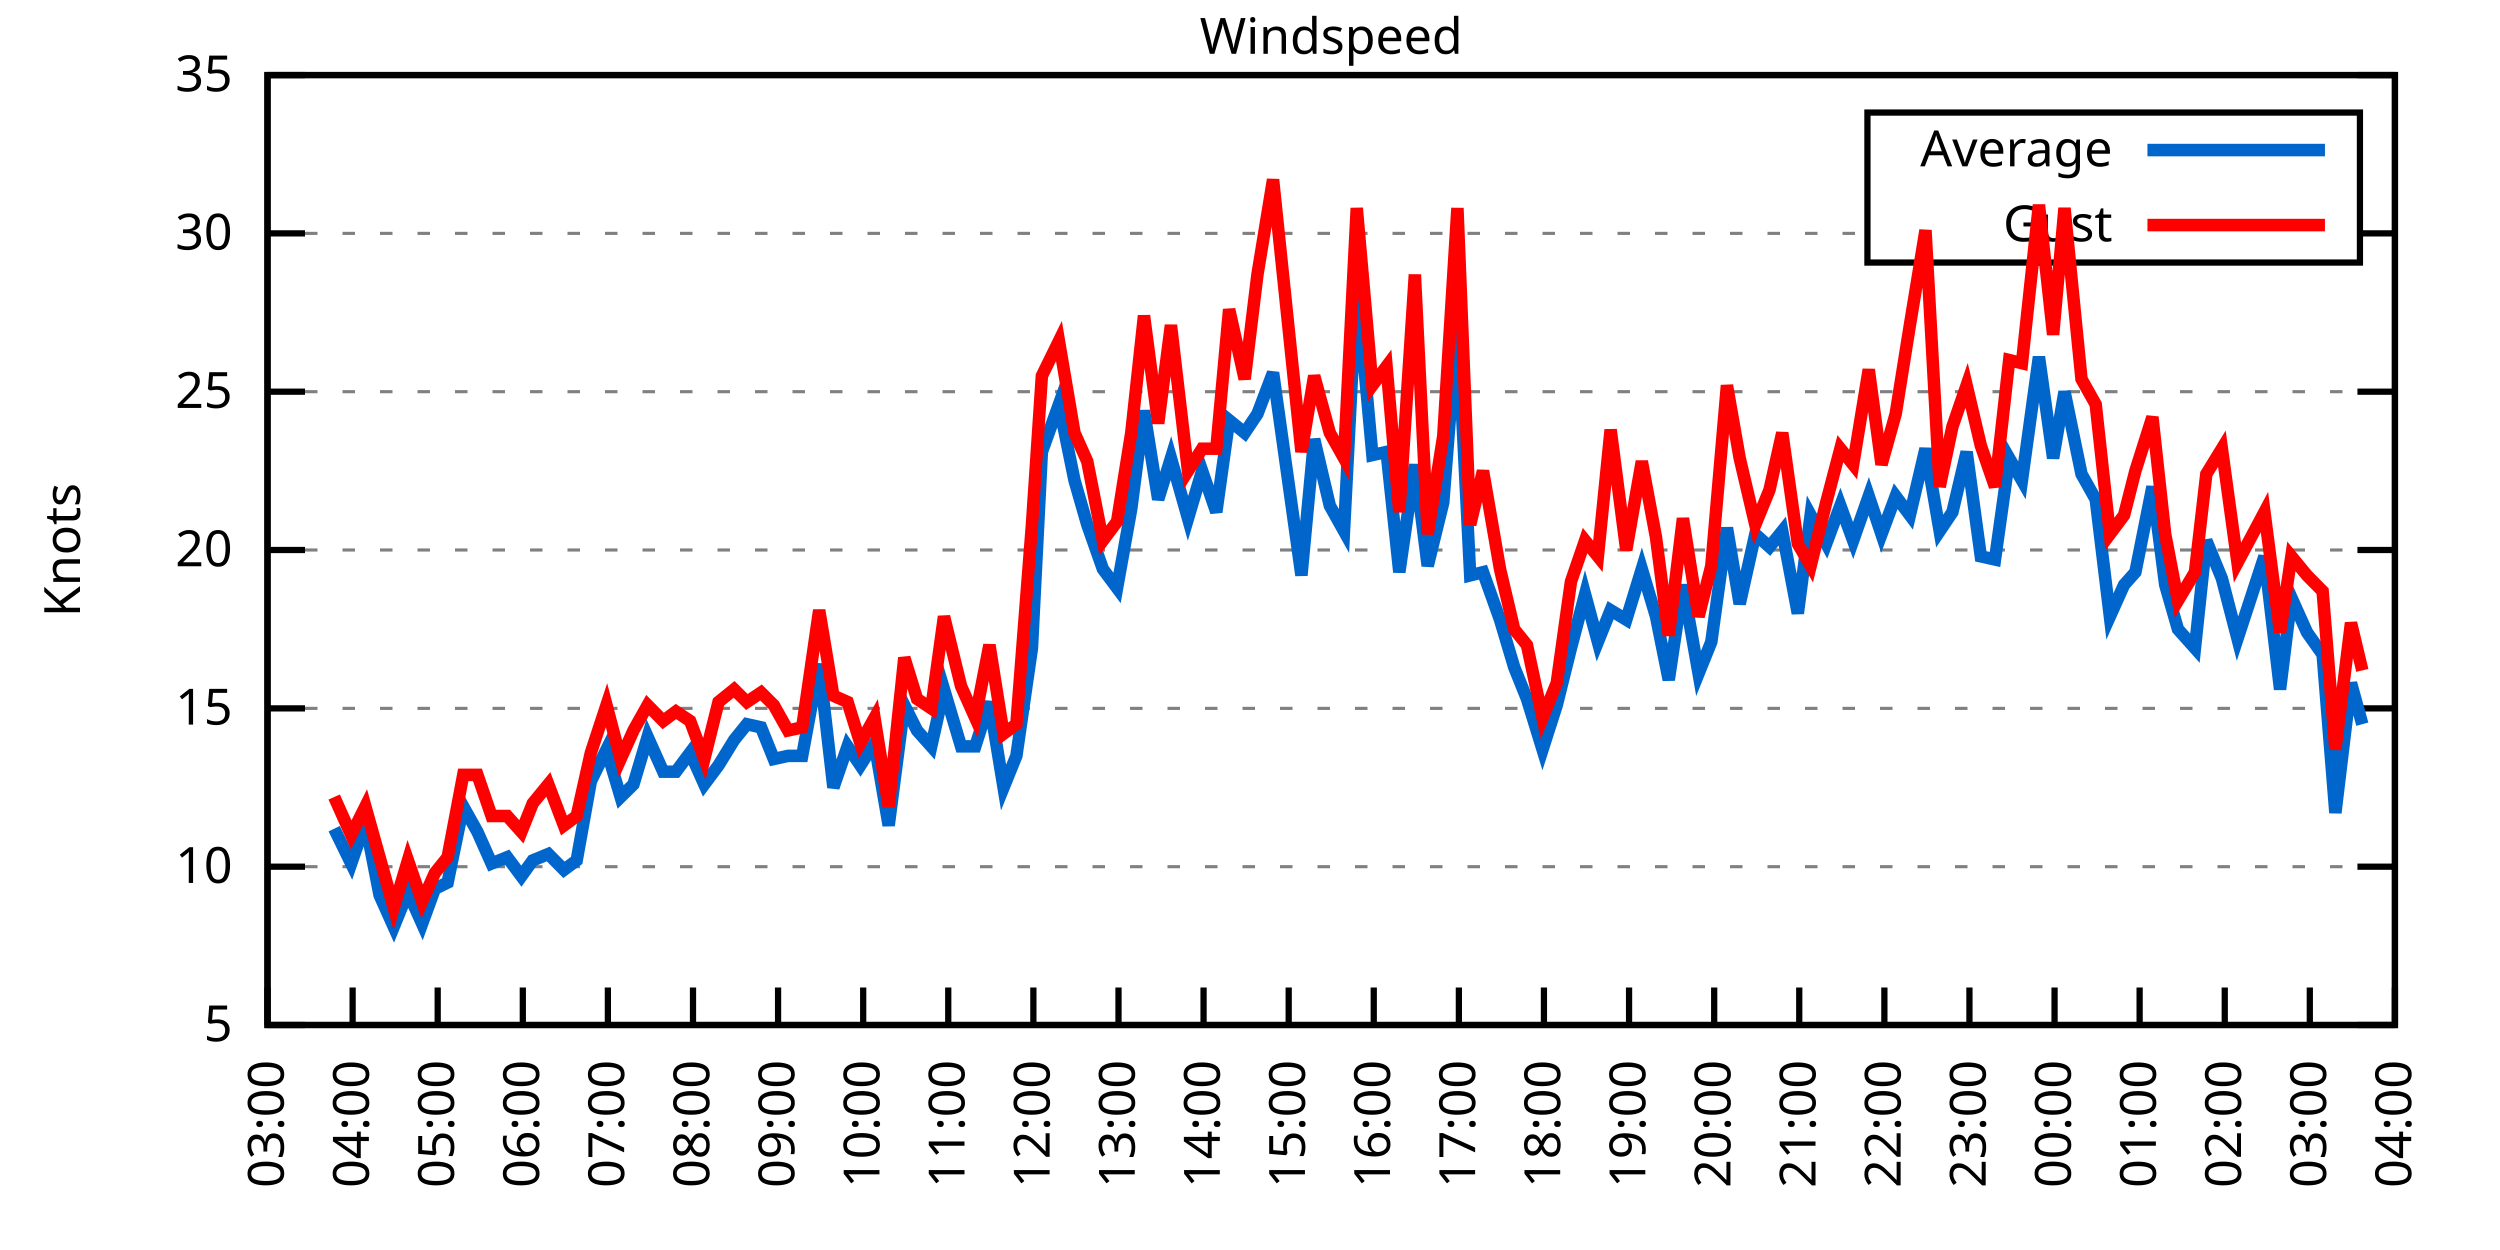
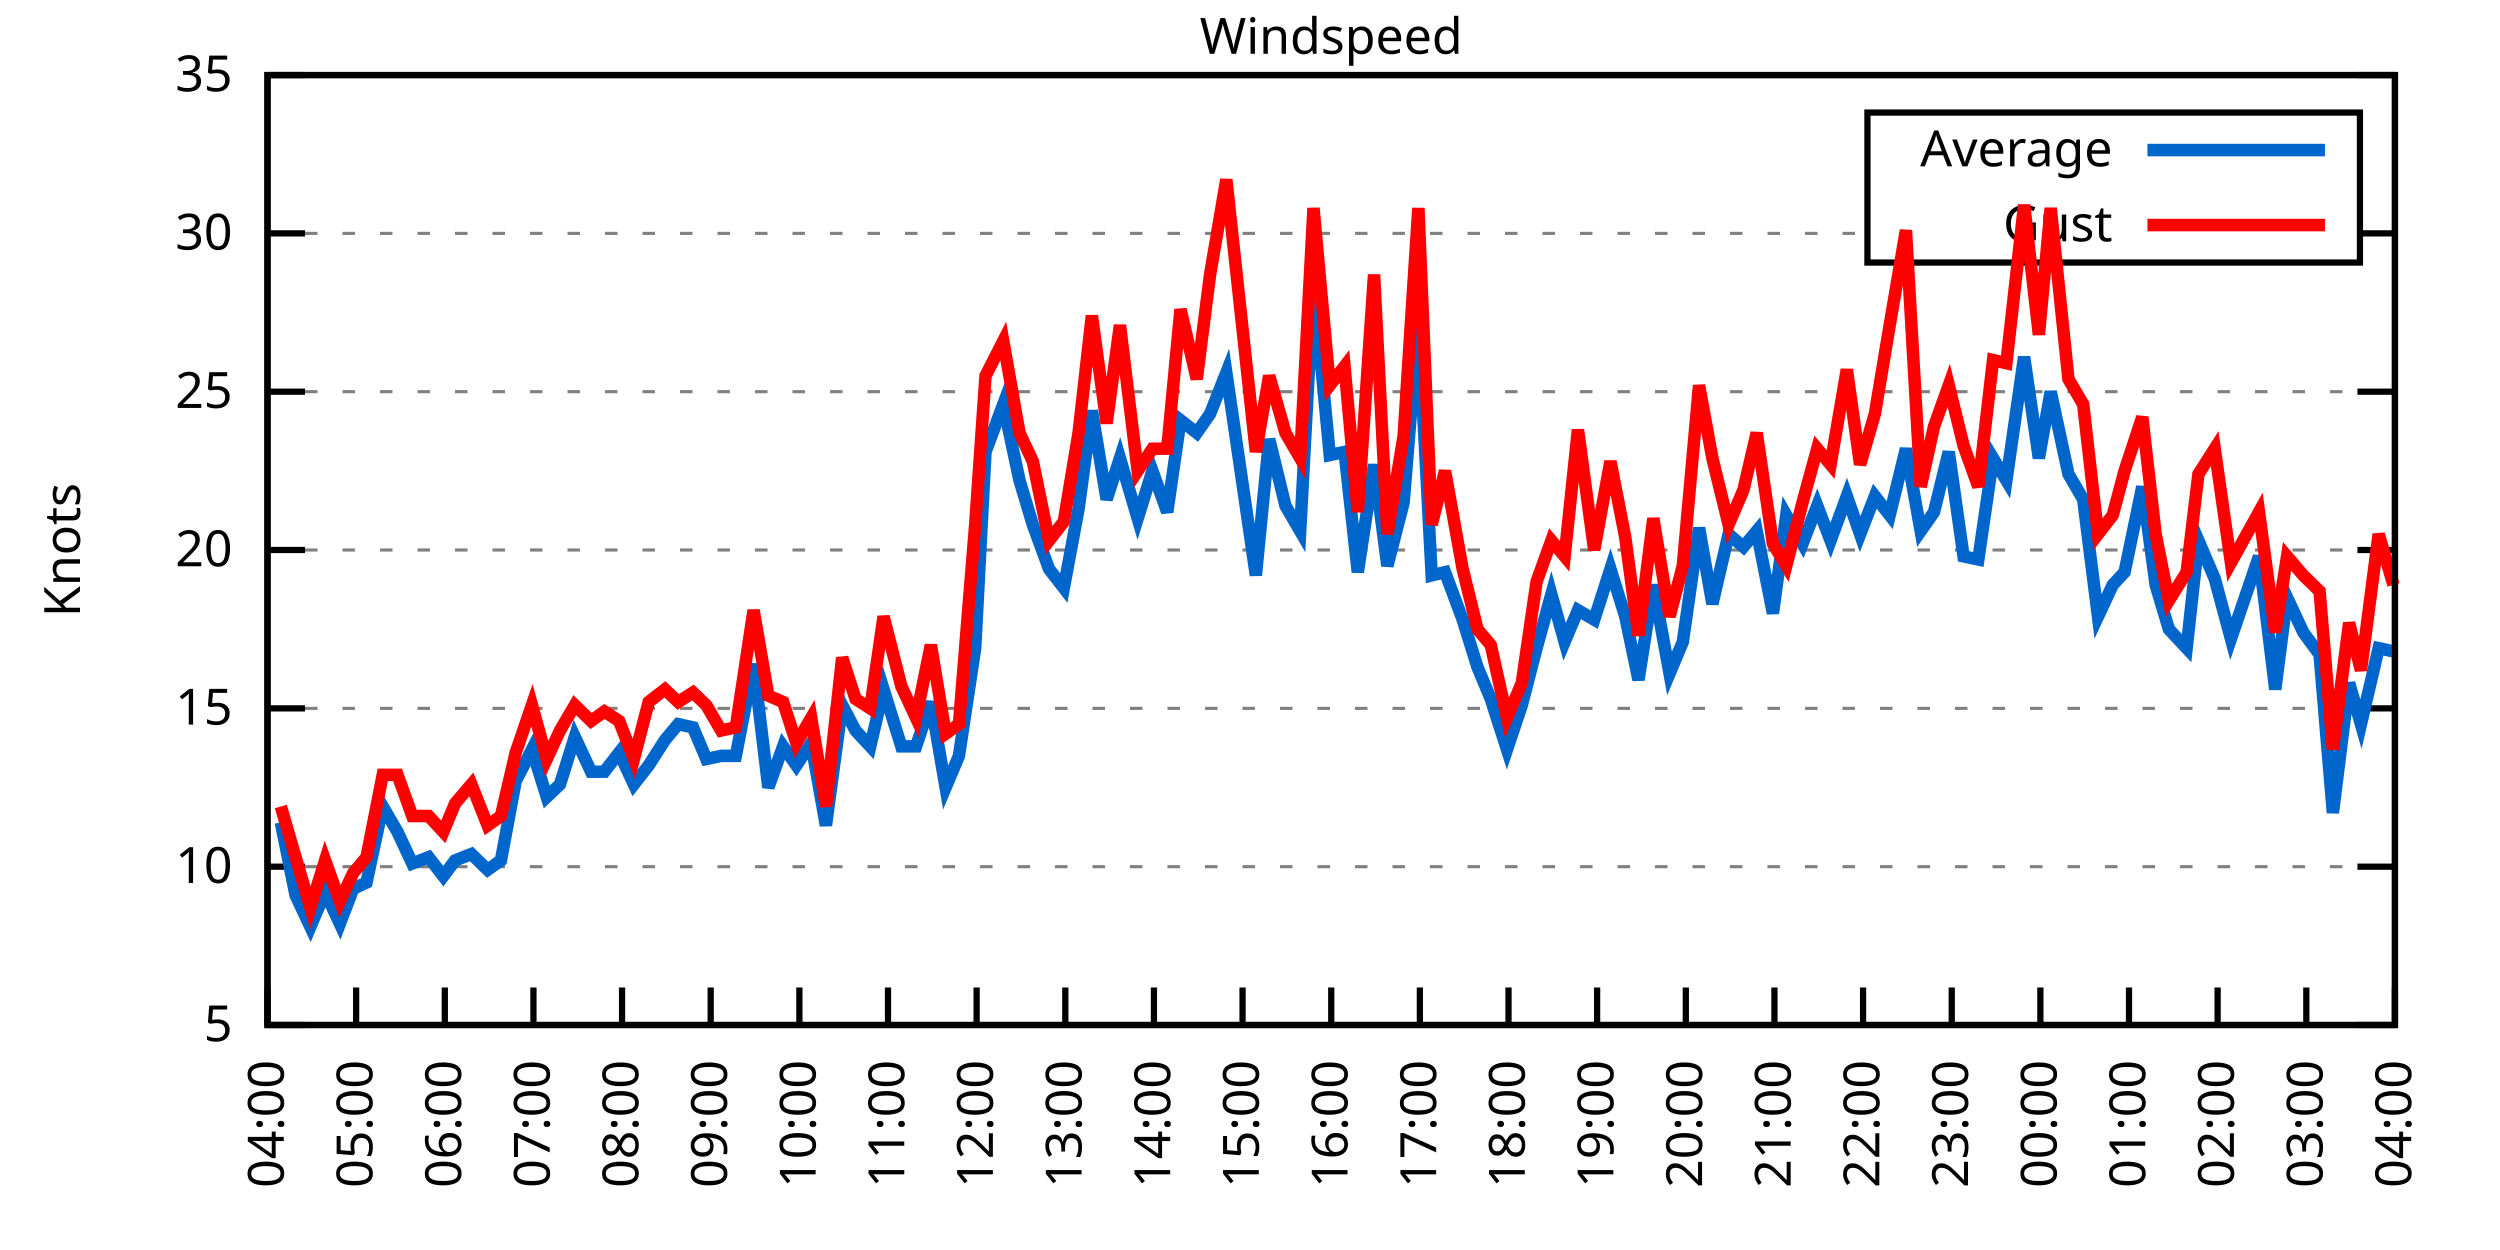
<svg xmlns="http://www.w3.org/2000/svg" xmlns:xlink="http://www.w3.org/1999/xlink" width="400" height="200" viewBox="0 0 400 200">
  <g id="gnuplot_canvas">
    <rect x="0" y="0" width="400" height="200" fill="none" />
    <defs>
      <circle id="gpDot" r="0.5" stroke-width="0.5" stroke="currentColor" />
      <path id="gpPt0" stroke-width="0.333" stroke="currentColor" d="M-1,0 h2 M0,-1 v2" />
      <path id="gpPt1" stroke-width="0.333" stroke="currentColor" d="M-1,-1 L1,1 M1,-1 L-1,1" />
      <path id="gpPt2" stroke-width="0.333" stroke="currentColor" d="M-1,0 L1,0 M0,-1 L0,1 M-1,-1 L1,1 M-1,1 L1,-1" />
      <rect id="gpPt3" stroke-width="0.333" stroke="currentColor" x="-1" y="-1" width="2" height="2" />
      <rect id="gpPt4" stroke-width="0.333" stroke="currentColor" fill="currentColor" x="-1" y="-1" width="2" height="2" />
      <circle id="gpPt5" stroke-width="0.333" stroke="currentColor" cx="0" cy="0" r="1" />
      <use xlink:href="#gpPt5" id="gpPt6" fill="currentColor" stroke="none" />
      <path id="gpPt7" stroke-width="0.333" stroke="currentColor" d="M0,-1.33 L-1.33,0.67 L1.33,0.67 z" />
      <use xlink:href="#gpPt7" id="gpPt8" fill="currentColor" stroke="none" />
      <use xlink:href="#gpPt7" id="gpPt9" stroke="currentColor" transform="rotate(180)" />
      <use xlink:href="#gpPt9" id="gpPt10" fill="currentColor" stroke="none" />
      <use xlink:href="#gpPt3" id="gpPt11" stroke="currentColor" transform="rotate(45)" />
      <use xlink:href="#gpPt11" id="gpPt12" fill="currentColor" stroke="none" />
      <path id="gpPt13" stroke-width="0.333" stroke="currentColor" d="M0,1.330 L1.265,0.411 L0.782,-1.067 L-0.782,-1.076 L-1.265,0.411 z" />
      <use xlink:href="#gpPt13" id="gpPt14" fill="currentColor" stroke="none" />
      <filter id="textbox" filterUnits="objectBoundingBox" x="0" y="0" height="1" width="1">
        <feFlood flood-color="white" flood-opacity="1" result="bgnd" />
        <feComposite in="SourceGraphic" in2="bgnd" operator="atop" />
      </filter>
      <filter id="greybox" filterUnits="objectBoundingBox" x="0" y="0" height="1" width="1">
        <feFlood flood-color="lightgrey" flood-opacity="1" result="grey" />
        <feComposite in="SourceGraphic" in2="grey" operator="atop" />
      </filter>
    </defs>
    <g fill="none" color="white" stroke="currentColor" stroke-width="1.00" stroke-linecap="butt" stroke-linejoin="miter">
</g>
    <g fill="none" color="black" stroke="currentColor" stroke-width="1.00" stroke-linecap="butt" stroke-linejoin="miter">
      <g stroke="none" shape-rendering="crispEdges">
        <polygon fill="rgb(255, 255, 255)" points="42.80,164.00 383.18,164.00 383.18,12.02 42.80,12.02 " />
      </g>
    </g>
    <g fill="none" color="black" stroke="currentColor" stroke-width="1.00" stroke-linecap="butt" stroke-linejoin="miter">
</g>
    <g fill="none" color="black" stroke="black" stroke-width="0.50" stroke-linecap="butt" stroke-linejoin="miter">
</g>
    <g fill="none" color="gray" stroke="currentColor" stroke-width="0.50" stroke-linecap="butt" stroke-linejoin="miter">
      <path stroke="gray" stroke-dasharray="2,4" class="gridline" d="M42.80,164.00 L383.19,164.00  " />
    </g>
    <g fill="none" color="gray" stroke="gray" stroke-width="1.00" stroke-linecap="butt" stroke-linejoin="miter">
</g>
    <g fill="none" color="black" stroke="currentColor" stroke-width="1.00" stroke-linecap="butt" stroke-linejoin="miter">
      <path stroke="black" d="M42.80,164.00 L48.80,164.00 M383.19,164.00 L377.19,164.00  " />
      <g transform="translate(37.20,166.60)" stroke="none" fill="black" font-family="Sans" font-size="8.00" text-anchor="end">
        <text>
          <tspan font-family="Sans"> 5</tspan>
        </text>
      </g>
    </g>
    <g fill="none" color="black" stroke="currentColor" stroke-width="1.00" stroke-linecap="butt" stroke-linejoin="miter">
</g>
    <g fill="none" color="black" stroke="black" stroke-width="0.50" stroke-linecap="butt" stroke-linejoin="miter">
</g>
    <g fill="none" color="gray" stroke="currentColor" stroke-width="0.50" stroke-linecap="butt" stroke-linejoin="miter">
      <path stroke="gray" stroke-dasharray="2,4" class="gridline" d="M42.80,138.67 L383.19,138.67  " />
    </g>
    <g fill="none" color="gray" stroke="gray" stroke-width="1.00" stroke-linecap="butt" stroke-linejoin="miter">
</g>
    <g fill="none" color="black" stroke="currentColor" stroke-width="1.00" stroke-linecap="butt" stroke-linejoin="miter">
      <path stroke="black" d="M42.80,138.67 L48.80,138.67 M383.19,138.67 L377.19,138.67  " />
      <g transform="translate(37.20,141.27)" stroke="none" fill="black" font-family="Sans" font-size="8.00" text-anchor="end">
        <text>
          <tspan font-family="Sans"> 10</tspan>
        </text>
      </g>
    </g>
    <g fill="none" color="black" stroke="currentColor" stroke-width="1.00" stroke-linecap="butt" stroke-linejoin="miter">
</g>
    <g fill="none" color="black" stroke="black" stroke-width="0.50" stroke-linecap="butt" stroke-linejoin="miter">
</g>
    <g fill="none" color="gray" stroke="currentColor" stroke-width="0.50" stroke-linecap="butt" stroke-linejoin="miter">
      <path stroke="gray" stroke-dasharray="2,4" class="gridline" d="M42.80,113.34 L383.19,113.34  " />
    </g>
    <g fill="none" color="gray" stroke="gray" stroke-width="1.00" stroke-linecap="butt" stroke-linejoin="miter">
</g>
    <g fill="none" color="black" stroke="currentColor" stroke-width="1.00" stroke-linecap="butt" stroke-linejoin="miter">
      <path stroke="black" d="M42.80,113.34 L48.80,113.34 M383.19,113.34 L377.19,113.34  " />
      <g transform="translate(37.20,115.94)" stroke="none" fill="black" font-family="Sans" font-size="8.00" text-anchor="end">
        <text>
          <tspan font-family="Sans"> 15</tspan>
        </text>
      </g>
    </g>
    <g fill="none" color="black" stroke="currentColor" stroke-width="1.00" stroke-linecap="butt" stroke-linejoin="miter">
</g>
    <g fill="none" color="black" stroke="black" stroke-width="0.50" stroke-linecap="butt" stroke-linejoin="miter">
</g>
    <g fill="none" color="gray" stroke="currentColor" stroke-width="0.50" stroke-linecap="butt" stroke-linejoin="miter">
      <path stroke="gray" stroke-dasharray="2,4" class="gridline" d="M42.80,88.00 L383.19,88.00  " />
    </g>
    <g fill="none" color="gray" stroke="gray" stroke-width="1.00" stroke-linecap="butt" stroke-linejoin="miter">
</g>
    <g fill="none" color="black" stroke="currentColor" stroke-width="1.00" stroke-linecap="butt" stroke-linejoin="miter">
      <path stroke="black" d="M42.80,88.00 L48.80,88.00 M383.19,88.00 L377.19,88.00  " />
      <g transform="translate(37.20,90.60)" stroke="none" fill="black" font-family="Sans" font-size="8.00" text-anchor="end">
        <text>
          <tspan font-family="Sans"> 20</tspan>
        </text>
      </g>
    </g>
    <g fill="none" color="black" stroke="currentColor" stroke-width="1.00" stroke-linecap="butt" stroke-linejoin="miter">
</g>
    <g fill="none" color="black" stroke="black" stroke-width="0.50" stroke-linecap="butt" stroke-linejoin="miter">
</g>
    <g fill="none" color="gray" stroke="currentColor" stroke-width="0.50" stroke-linecap="butt" stroke-linejoin="miter">
      <path stroke="gray" stroke-dasharray="2,4" class="gridline" d="M42.80,62.67 L383.19,62.67  " />
    </g>
    <g fill="none" color="gray" stroke="gray" stroke-width="1.00" stroke-linecap="butt" stroke-linejoin="miter">
</g>
    <g fill="none" color="black" stroke="currentColor" stroke-width="1.00" stroke-linecap="butt" stroke-linejoin="miter">
      <path stroke="black" d="M42.80,62.67 L48.80,62.67 M383.19,62.67 L377.19,62.67  " />
      <g transform="translate(37.20,65.27)" stroke="none" fill="black" font-family="Sans" font-size="8.00" text-anchor="end">
        <text>
          <tspan font-family="Sans"> 25</tspan>
        </text>
      </g>
    </g>
    <g fill="none" color="black" stroke="currentColor" stroke-width="1.00" stroke-linecap="butt" stroke-linejoin="miter">
</g>
    <g fill="none" color="black" stroke="black" stroke-width="0.50" stroke-linecap="butt" stroke-linejoin="miter">
</g>
    <g fill="none" color="gray" stroke="currentColor" stroke-width="0.50" stroke-linecap="butt" stroke-linejoin="miter">
      <path stroke="gray" stroke-dasharray="2,4" class="gridline" d="M42.80,37.34 L298.79,37.34 M377.59,37.34 L383.19,37.34  " />
    </g>
    <g fill="none" color="gray" stroke="gray" stroke-width="1.00" stroke-linecap="butt" stroke-linejoin="miter">
</g>
    <g fill="none" color="black" stroke="currentColor" stroke-width="1.00" stroke-linecap="butt" stroke-linejoin="miter">
      <path stroke="black" d="M42.80,37.34 L48.80,37.34 M383.19,37.34 L377.19,37.34  " />
      <g transform="translate(37.20,39.94)" stroke="none" fill="black" font-family="Sans" font-size="8.00" text-anchor="end">
        <text>
          <tspan font-family="Sans"> 30</tspan>
        </text>
      </g>
    </g>
    <g fill="none" color="black" stroke="currentColor" stroke-width="1.00" stroke-linecap="butt" stroke-linejoin="miter">
</g>
    <g fill="none" color="black" stroke="black" stroke-width="0.50" stroke-linecap="butt" stroke-linejoin="miter">
</g>
    <g fill="none" color="gray" stroke="currentColor" stroke-width="0.50" stroke-linecap="butt" stroke-linejoin="miter">
      <path stroke="gray" stroke-dasharray="2,4" class="gridline" d="M42.80,12.01 L383.19,12.01  " />
    </g>
    <g fill="none" color="gray" stroke="gray" stroke-width="1.00" stroke-linecap="butt" stroke-linejoin="miter">
</g>
    <g fill="none" color="black" stroke="currentColor" stroke-width="1.00" stroke-linecap="butt" stroke-linejoin="miter">
      <path stroke="black" d="M42.80,12.01 L48.80,12.01 M383.19,12.01 L377.19,12.01  " />
      <g transform="translate(37.20,14.61)" stroke="none" fill="black" font-family="Sans" font-size="8.00" text-anchor="end">
        <text>
          <tspan font-family="Sans"> 35</tspan>
        </text>
      </g>
    </g>
    <g fill="none" color="black" stroke="currentColor" stroke-width="1.00" stroke-linecap="butt" stroke-linejoin="miter">
      <path stroke="black" d="M42.80,164.00 L42.80,158.00  " />
      <g transform="translate(45.40,169.60) rotate(270.00)" stroke="none" fill="black" font-family="Sans" font-size="8.00" text-anchor="end">
        <text>
-           <tspan font-family="Sans">03:00</tspan>
-         </text>
-       </g>
-     </g>
-     <g fill="none" color="black" stroke="currentColor" stroke-width="1.00" stroke-linecap="butt" stroke-linejoin="miter">
-       <path stroke="black" d="M56.42,164.00 L56.42,158.00  " />
-       <g transform="translate(59.02,169.60) rotate(270.00)" stroke="none" fill="black" font-family="Sans" font-size="8.00" text-anchor="end">
-         <text>
          <tspan font-family="Sans">04:00</tspan>
        </text>
      </g>
    </g>
    <g fill="none" color="black" stroke="currentColor" stroke-width="1.00" stroke-linecap="butt" stroke-linejoin="miter">
-       <path stroke="black" d="M70.03,164.00 L70.03,158.00  " />
-       <g transform="translate(72.63,169.60) rotate(270.00)" stroke="none" fill="black" font-family="Sans" font-size="8.00" text-anchor="end">
+       <path stroke="black" d="M56.98,164.00 L56.98,158.00  " />
+       <g transform="translate(59.58,169.60) rotate(270.00)" stroke="none" fill="black" font-family="Sans" font-size="8.00" text-anchor="end">
        <text>
          <tspan font-family="Sans">05:00</tspan>
        </text>
      </g>
    </g>
    <g fill="none" color="black" stroke="currentColor" stroke-width="1.00" stroke-linecap="butt" stroke-linejoin="miter">
-       <path stroke="black" d="M83.65,164.00 L83.65,158.00  " />
-       <g transform="translate(86.25,169.60) rotate(270.00)" stroke="none" fill="black" font-family="Sans" font-size="8.00" text-anchor="end">
+       <path stroke="black" d="M71.17,164.00 L71.17,158.00  " />
+       <g transform="translate(73.77,169.60) rotate(270.00)" stroke="none" fill="black" font-family="Sans" font-size="8.00" text-anchor="end">
        <text>
          <tspan font-family="Sans">06:00</tspan>
        </text>
      </g>
    </g>
    <g fill="none" color="black" stroke="currentColor" stroke-width="1.00" stroke-linecap="butt" stroke-linejoin="miter">
-       <path stroke="black" d="M97.26,164.00 L97.26,158.00  " />
-       <g transform="translate(99.86,169.60) rotate(270.00)" stroke="none" fill="black" font-family="Sans" font-size="8.00" text-anchor="end">
+       <path stroke="black" d="M85.35,164.00 L85.35,158.00  " />
+       <g transform="translate(87.95,169.60) rotate(270.00)" stroke="none" fill="black" font-family="Sans" font-size="8.00" text-anchor="end">
        <text>
          <tspan font-family="Sans">07:00</tspan>
        </text>
      </g>
    </g>
    <g fill="none" color="black" stroke="currentColor" stroke-width="1.00" stroke-linecap="butt" stroke-linejoin="miter">
-       <path stroke="black" d="M110.88,164.00 L110.88,158.00  " />
-       <g transform="translate(113.48,169.60) rotate(270.00)" stroke="none" fill="black" font-family="Sans" font-size="8.00" text-anchor="end">
+       <path stroke="black" d="M99.53,164.00 L99.53,158.00  " />
+       <g transform="translate(102.13,169.60) rotate(270.00)" stroke="none" fill="black" font-family="Sans" font-size="8.00" text-anchor="end">
        <text>
          <tspan font-family="Sans">08:00</tspan>
        </text>
      </g>
    </g>
    <g fill="none" color="black" stroke="currentColor" stroke-width="1.00" stroke-linecap="butt" stroke-linejoin="miter">
-       <path stroke="black" d="M124.49,164.00 L124.49,158.00  " />
-       <g transform="translate(127.09,169.60) rotate(270.00)" stroke="none" fill="black" font-family="Sans" font-size="8.00" text-anchor="end">
+       <path stroke="black" d="M113.71,164.00 L113.71,158.00  " />
+       <g transform="translate(116.31,169.60) rotate(270.00)" stroke="none" fill="black" font-family="Sans" font-size="8.00" text-anchor="end">
        <text>
          <tspan font-family="Sans">09:00</tspan>
        </text>
      </g>
    </g>
    <g fill="none" color="black" stroke="currentColor" stroke-width="1.00" stroke-linecap="butt" stroke-linejoin="miter">
-       <path stroke="black" d="M138.11,164.00 L138.11,158.00  " />
-       <g transform="translate(140.71,169.60) rotate(270.00)" stroke="none" fill="black" font-family="Sans" font-size="8.00" text-anchor="end">
+       <path stroke="black" d="M127.90,164.00 L127.90,158.00  " />
+       <g transform="translate(130.50,169.60) rotate(270.00)" stroke="none" fill="black" font-family="Sans" font-size="8.00" text-anchor="end">
        <text>
          <tspan font-family="Sans">10:00</tspan>
        </text>
      </g>
    </g>
    <g fill="none" color="black" stroke="currentColor" stroke-width="1.00" stroke-linecap="butt" stroke-linejoin="miter">
-       <path stroke="black" d="M151.72,164.00 L151.72,158.00  " />
-       <g transform="translate(154.32,169.60) rotate(270.00)" stroke="none" fill="black" font-family="Sans" font-size="8.00" text-anchor="end">
+       <path stroke="black" d="M142.08,164.00 L142.08,158.00  " />
+       <g transform="translate(144.68,169.60) rotate(270.00)" stroke="none" fill="black" font-family="Sans" font-size="8.00" text-anchor="end">
        <text>
          <tspan font-family="Sans">11:00</tspan>
        </text>
      </g>
    </g>
    <g fill="none" color="black" stroke="currentColor" stroke-width="1.00" stroke-linecap="butt" stroke-linejoin="miter">
-       <path stroke="black" d="M165.34,164.00 L165.34,158.00  " />
-       <g transform="translate(167.94,169.60) rotate(270.00)" stroke="none" fill="black" font-family="Sans" font-size="8.00" text-anchor="end">
+       <path stroke="black" d="M156.26,164.00 L156.26,158.00  " />
+       <g transform="translate(158.86,169.60) rotate(270.00)" stroke="none" fill="black" font-family="Sans" font-size="8.00" text-anchor="end">
        <text>
          <tspan font-family="Sans">12:00</tspan>
        </text>
      </g>
    </g>
    <g fill="none" color="black" stroke="currentColor" stroke-width="1.00" stroke-linecap="butt" stroke-linejoin="miter">
-       <path stroke="black" d="M178.96,164.00 L178.96,158.00  " />
-       <g transform="translate(181.56,169.60) rotate(270.00)" stroke="none" fill="black" font-family="Sans" font-size="8.00" text-anchor="end">
+       <path stroke="black" d="M170.45,164.00 L170.45,158.00  " />
+       <g transform="translate(173.05,169.60) rotate(270.00)" stroke="none" fill="black" font-family="Sans" font-size="8.00" text-anchor="end">
        <text>
          <tspan font-family="Sans">13:00</tspan>
        </text>
      </g>
    </g>
    <g fill="none" color="black" stroke="currentColor" stroke-width="1.00" stroke-linecap="butt" stroke-linejoin="miter">
-       <path stroke="black" d="M192.57,164.00 L192.57,158.00  " />
-       <g transform="translate(195.17,169.60) rotate(270.00)" stroke="none" fill="black" font-family="Sans" font-size="8.00" text-anchor="end">
+       <path stroke="black" d="M184.63,164.00 L184.63,158.00  " />
+       <g transform="translate(187.23,169.60) rotate(270.00)" stroke="none" fill="black" font-family="Sans" font-size="8.00" text-anchor="end">
        <text>
          <tspan font-family="Sans">14:00</tspan>
        </text>
      </g>
    </g>
    <g fill="none" color="black" stroke="currentColor" stroke-width="1.00" stroke-linecap="butt" stroke-linejoin="miter">
-       <path stroke="black" d="M206.19,164.00 L206.19,158.00  " />
-       <g transform="translate(208.79,169.60) rotate(270.00)" stroke="none" fill="black" font-family="Sans" font-size="8.00" text-anchor="end">
+       <path stroke="black" d="M198.81,164.00 L198.81,158.00  " />
+       <g transform="translate(201.41,169.60) rotate(270.00)" stroke="none" fill="black" font-family="Sans" font-size="8.00" text-anchor="end">
        <text>
          <tspan font-family="Sans">15:00</tspan>
        </text>
      </g>
    </g>
    <g fill="none" color="black" stroke="currentColor" stroke-width="1.00" stroke-linecap="butt" stroke-linejoin="miter">
-       <path stroke="black" d="M219.80,164.00 L219.80,158.00  " />
-       <g transform="translate(222.40,169.60) rotate(270.00)" stroke="none" fill="black" font-family="Sans" font-size="8.00" text-anchor="end">
+       <path stroke="black" d="M213.00,164.00 L213.00,158.00  " />
+       <g transform="translate(215.60,169.60) rotate(270.00)" stroke="none" fill="black" font-family="Sans" font-size="8.00" text-anchor="end">
        <text>
          <tspan font-family="Sans">16:00</tspan>
        </text>
      </g>
    </g>
    <g fill="none" color="black" stroke="currentColor" stroke-width="1.00" stroke-linecap="butt" stroke-linejoin="miter">
-       <path stroke="black" d="M233.42,164.00 L233.42,158.00  " />
-       <g transform="translate(236.02,169.60) rotate(270.00)" stroke="none" fill="black" font-family="Sans" font-size="8.00" text-anchor="end">
+       <path stroke="black" d="M227.18,164.00 L227.18,158.00  " />
+       <g transform="translate(229.78,169.60) rotate(270.00)" stroke="none" fill="black" font-family="Sans" font-size="8.00" text-anchor="end">
        <text>
          <tspan font-family="Sans">17:00</tspan>
        </text>
      </g>
    </g>
    <g fill="none" color="black" stroke="currentColor" stroke-width="1.00" stroke-linecap="butt" stroke-linejoin="miter">
-       <path stroke="black" d="M247.03,164.00 L247.03,158.00  " />
-       <g transform="translate(249.63,169.60) rotate(270.00)" stroke="none" fill="black" font-family="Sans" font-size="8.00" text-anchor="end">
+       <path stroke="black" d="M241.36,164.00 L241.36,158.00  " />
+       <g transform="translate(243.96,169.60) rotate(270.00)" stroke="none" fill="black" font-family="Sans" font-size="8.00" text-anchor="end">
        <text>
          <tspan font-family="Sans">18:00</tspan>
        </text>
      </g>
    </g>
    <g fill="none" color="black" stroke="currentColor" stroke-width="1.00" stroke-linecap="butt" stroke-linejoin="miter">
-       <path stroke="black" d="M260.65,164.00 L260.65,158.00  " />
-       <g transform="translate(263.25,169.60) rotate(270.00)" stroke="none" fill="black" font-family="Sans" font-size="8.00" text-anchor="end">
+       <path stroke="black" d="M255.54,164.00 L255.54,158.00  " />
+       <g transform="translate(258.14,169.60) rotate(270.00)" stroke="none" fill="black" font-family="Sans" font-size="8.00" text-anchor="end">
        <text>
          <tspan font-family="Sans">19:00</tspan>
        </text>
      </g>
    </g>
    <g fill="none" color="black" stroke="currentColor" stroke-width="1.00" stroke-linecap="butt" stroke-linejoin="miter">
-       <path stroke="black" d="M274.27,164.00 L274.27,158.00  " />
-       <g transform="translate(276.87,169.60) rotate(270.00)" stroke="none" fill="black" font-family="Sans" font-size="8.00" text-anchor="end">
+       <path stroke="black" d="M269.73,164.00 L269.73,158.00  " />
+       <g transform="translate(272.33,169.60) rotate(270.00)" stroke="none" fill="black" font-family="Sans" font-size="8.00" text-anchor="end">
        <text>
          <tspan font-family="Sans">20:00</tspan>
        </text>
      </g>
    </g>
    <g fill="none" color="black" stroke="currentColor" stroke-width="1.00" stroke-linecap="butt" stroke-linejoin="miter">
-       <path stroke="black" d="M287.88,164.00 L287.88,158.00  " />
-       <g transform="translate(290.48,169.60) rotate(270.00)" stroke="none" fill="black" font-family="Sans" font-size="8.00" text-anchor="end">
+       <path stroke="black" d="M283.91,164.00 L283.91,158.00  " />
+       <g transform="translate(286.51,169.60) rotate(270.00)" stroke="none" fill="black" font-family="Sans" font-size="8.00" text-anchor="end">
        <text>
          <tspan font-family="Sans">21:00</tspan>
        </text>
      </g>
    </g>
    <g fill="none" color="black" stroke="currentColor" stroke-width="1.00" stroke-linecap="butt" stroke-linejoin="miter">
-       <path stroke="black" d="M301.50,164.00 L301.50,158.00  " />
-       <g transform="translate(304.10,169.60) rotate(270.00)" stroke="none" fill="black" font-family="Sans" font-size="8.00" text-anchor="end">
+       <path stroke="black" d="M298.09,164.00 L298.09,158.00  " />
+       <g transform="translate(300.69,169.60) rotate(270.00)" stroke="none" fill="black" font-family="Sans" font-size="8.00" text-anchor="end">
        <text>
          <tspan font-family="Sans">22:00</tspan>
        </text>
      </g>
    </g>
    <g fill="none" color="black" stroke="currentColor" stroke-width="1.00" stroke-linecap="butt" stroke-linejoin="miter">
-       <path stroke="black" d="M315.11,164.00 L315.11,158.00  " />
-       <g transform="translate(317.71,169.60) rotate(270.00)" stroke="none" fill="black" font-family="Sans" font-size="8.00" text-anchor="end">
+       <path stroke="black" d="M312.28,164.00 L312.28,158.00  " />
+       <g transform="translate(314.88,169.60) rotate(270.00)" stroke="none" fill="black" font-family="Sans" font-size="8.00" text-anchor="end">
        <text>
          <tspan font-family="Sans">23:00</tspan>
        </text>
      </g>
    </g>
    <g fill="none" color="black" stroke="currentColor" stroke-width="1.00" stroke-linecap="butt" stroke-linejoin="miter">
-       <path stroke="black" d="M328.73,164.00 L328.73,158.00  " />
-       <g transform="translate(331.33,169.60) rotate(270.00)" stroke="none" fill="black" font-family="Sans" font-size="8.00" text-anchor="end">
+       <path stroke="black" d="M326.46,164.00 L326.46,158.00  " />
+       <g transform="translate(329.06,169.60) rotate(270.00)" stroke="none" fill="black" font-family="Sans" font-size="8.00" text-anchor="end">
        <text>
          <tspan font-family="Sans">00:00</tspan>
        </text>
      </g>
    </g>
    <g fill="none" color="black" stroke="currentColor" stroke-width="1.00" stroke-linecap="butt" stroke-linejoin="miter">
-       <path stroke="black" d="M342.34,164.00 L342.34,158.00  " />
-       <g transform="translate(344.94,169.60) rotate(270.00)" stroke="none" fill="black" font-family="Sans" font-size="8.00" text-anchor="end">
+       <path stroke="black" d="M340.64,164.00 L340.64,158.00  " />
+       <g transform="translate(343.24,169.60) rotate(270.00)" stroke="none" fill="black" font-family="Sans" font-size="8.00" text-anchor="end">
        <text>
          <tspan font-family="Sans">01:00</tspan>
        </text>
      </g>
    </g>
    <g fill="none" color="black" stroke="currentColor" stroke-width="1.00" stroke-linecap="butt" stroke-linejoin="miter">
-       <path stroke="black" d="M355.96,164.00 L355.96,158.00  " />
-       <g transform="translate(358.56,169.60) rotate(270.00)" stroke="none" fill="black" font-family="Sans" font-size="8.00" text-anchor="end">
+       <path stroke="black" d="M354.82,164.00 L354.82,158.00  " />
+       <g transform="translate(357.42,169.60) rotate(270.00)" stroke="none" fill="black" font-family="Sans" font-size="8.00" text-anchor="end">
        <text>
          <tspan font-family="Sans">02:00</tspan>
        </text>
      </g>
    </g>
    <g fill="none" color="black" stroke="currentColor" stroke-width="1.00" stroke-linecap="butt" stroke-linejoin="miter">
-       <path stroke="black" d="M369.57,164.00 L369.57,158.00  " />
-       <g transform="translate(372.17,169.60) rotate(270.00)" stroke="none" fill="black" font-family="Sans" font-size="8.00" text-anchor="end">
+       <path stroke="black" d="M369.01,164.00 L369.01,158.00  " />
+       <g transform="translate(371.61,169.60) rotate(270.00)" stroke="none" fill="black" font-family="Sans" font-size="8.00" text-anchor="end">
        <text>
          <tspan font-family="Sans">03:00</tspan>
        </text>
      </g>
    </g>
    <g fill="none" color="black" stroke="currentColor" stroke-width="1.00" stroke-linecap="butt" stroke-linejoin="miter">
      <path stroke="black" d="M383.19,164.00 L383.19,158.00  " />
      <g transform="translate(385.79,169.60) rotate(270.00)" stroke="none" fill="black" font-family="Sans" font-size="8.00" text-anchor="end">
        <text>
          <tspan font-family="Sans">04:00</tspan>
        </text>
      </g>
    </g>
    <g fill="none" color="black" stroke="currentColor" stroke-width="1.00" stroke-linecap="butt" stroke-linejoin="miter">
</g>
    <g fill="none" color="black" stroke="currentColor" stroke-width="1.00" stroke-linecap="butt" stroke-linejoin="miter">
      <path stroke="black" d="M42.80,12.01 L42.80,164.00 L383.19,164.00 L383.19,12.01 L42.80,12.01 Z  " />
    </g>
    <g fill="none" color="black" stroke="currentColor" stroke-width="1.00" stroke-linecap="butt" stroke-linejoin="miter">
</g>
    <g fill="none" color="black" stroke="currentColor" stroke-width="1.00" stroke-linecap="butt" stroke-linejoin="miter">
      <path stroke="black" d="M298.79,42.01 L298.79,18.01 L377.59,18.01 L377.59,42.01 L298.79,42.01 Z  " />
    </g>
    <g id="Windspeed_plot_1">
      <g fill="none" color="white" stroke="black" stroke-width="2.00" stroke-linecap="butt" stroke-linejoin="miter">
</g>
      <g fill="none" color="black" stroke="currentColor" stroke-width="2.00" stroke-linecap="butt" stroke-linejoin="miter">
        <g transform="translate(337.99,26.61)" stroke="none" fill="black" font-family="Sans" font-size="8.00" text-anchor="end">
          <text>
            <tspan font-family="Sans">Average</tspan>
          </text>
        </g>
      </g>
      <g fill="none" color="black" stroke="currentColor" stroke-width="2.00" stroke-linecap="butt" stroke-linejoin="miter">
-         <path stroke="rgb(  0, 102, 204)" d="M343.59,24.01 L371.99,24.01 M53.47,132.59 L56.19,138.16 L58.46,131.58 L60.73,143.23 L63.00,148.29 L65.27,142.72   L67.54,147.79 L69.58,142.21 L71.62,141.20 L74.12,129.04 L76.39,133.10 L78.65,138.16 L81.15,137.15 L83.42,140.19   L85.24,137.66 L87.73,136.64 L90.23,139.17 L92.27,137.66 L94.54,124.99 L97.04,119.92 L99.30,127.52 L101.35,125.50   L103.62,117.90 L106.11,123.47 L108.15,123.47 L110.42,120.43 L112.69,125.50 L114.96,122.46 L117.46,118.40 L119.50,115.87   L121.77,116.38 L123.81,121.44 L126.08,120.94 L128.35,120.94 L131.07,106.24 L133.34,126.00 L135.61,119.42 L137.66,122.46   L139.92,118.91 L142.19,132.08 L144.69,112.83 L146.73,116.88 L149.00,119.42 L151.04,110.30 L153.77,119.42 L156.04,119.42   L158.31,112.32 L160.57,126.00 L162.62,120.94 L165.11,103.71 L166.70,72.30 L169.43,64.70 L171.92,76.86 L173.96,83.95   L176.46,91.04 L178.73,94.08 L181.00,81.42 L183.04,65.71 L185.31,79.90 L187.35,73.31 L190.08,82.94 L192.34,75.34   L194.61,81.93 L196.66,67.23 L199.15,69.26 L201.19,66.22 L203.69,59.63 L208.23,92.06 L210.27,70.27 L212.77,80.91   L215.04,84.97 L217.08,45.45 L219.58,72.81 L221.85,72.30 L223.89,91.55 L226.38,74.33 L228.43,90.54 L230.92,80.41   L233.19,51.53 L235.23,92.06 L237.28,91.55 L240.00,99.15 L242.27,106.75 L244.31,111.82 L246.81,119.92 L249.08,112.83   L251.35,103.71 L253.61,95.10 L255.66,102.70 L257.70,97.63 L260.20,99.15 L262.69,91.04 L264.96,98.64 L267.00,108.78   L269.27,93.58 L271.77,107.76 L273.81,102.70 L276.31,84.46 L278.35,96.62 L280.85,85.47 L283.12,87.50 L285.16,84.97   L287.65,98.14 L289.70,82.43 L292.19,86.99 L294.46,80.91 L296.50,86.49 L299.00,79.39 L301.04,85.47 L303.31,79.39   L305.58,82.43 L308.08,71.79 L310.35,84.97 L312.39,81.93 L314.66,72.30 L316.93,89.02 L319.20,89.52 L321.47,73.31   L323.51,76.86 L326.23,57.10 L328.50,73.31 L330.32,62.67 L333.04,75.85 L335.31,79.90 L337.58,98.64 L339.85,93.58   L341.66,91.55 L344.39,77.87 L346.43,93.58 L348.47,100.67 L351.19,103.71 L353.01,86.49 L355.50,92.56 L358.00,102.19   L362.31,89.02 L364.81,110.30 L366.62,95.60 L369.12,101.18 L371.62,104.72 L373.66,130.06 L376.16,109.28 L377.97,115.87    " />
+         <path stroke="rgb(  0, 102, 204)" d="M343.59,24.01 L371.99,24.01 M44.93,131.58 L47.29,143.23 L49.66,148.29 L52.02,142.72 L54.38,147.79 L56.51,142.21   L58.64,141.20 L61.24,129.04 L63.60,133.10 L65.97,138.16 L68.57,137.15 L70.93,140.19 L72.82,137.66 L75.42,136.64   L78.02,139.17 L80.15,137.66 L82.51,124.99 L85.11,119.92 L87.48,127.52 L89.60,125.50 L91.97,117.90 L94.57,123.47   L96.70,123.47 L99.06,120.43 L101.42,125.50 L103.79,122.46 L106.39,118.40 L108.51,115.87 L110.88,116.38 L113.01,121.44   L115.37,120.94 L117.73,120.94 L120.57,106.24 L122.93,126.00 L125.30,119.42 L127.42,122.46 L129.79,118.91 L132.15,132.08   L134.75,112.83 L136.88,116.88 L139.24,119.42 L141.37,110.30 L144.21,119.42 L146.57,119.42 L148.94,112.32 L151.30,126.00   L153.43,120.94 L156.03,103.71 L157.68,72.30 L160.52,64.70 L163.12,76.86 L165.25,83.95 L167.85,91.04 L170.21,94.08   L172.57,81.42 L174.70,65.71 L177.06,79.90 L179.19,73.31 L182.03,82.94 L184.39,75.34 L186.76,81.93 L188.88,67.23   L191.48,69.26 L193.61,66.22 L196.21,59.63 L200.94,92.06 L203.07,70.27 L205.67,80.91 L208.03,84.97 L210.16,45.45   L212.76,72.81 L215.12,72.30 L217.25,91.55 L219.85,74.33 L221.98,90.54 L224.58,80.41 L226.94,51.53 L229.07,92.06   L231.20,91.55 L234.03,99.15 L236.40,106.75 L238.52,111.82 L241.12,119.92 L243.49,112.83 L245.85,103.71 L248.22,95.10   L250.34,102.70 L252.47,97.63 L255.07,99.15 L257.67,91.04 L260.04,98.64 L262.16,108.78 L264.53,93.58 L267.13,107.76   L269.25,102.70 L271.85,84.46 L273.98,96.62 L276.58,85.47 L278.95,87.50 L281.07,84.97 L283.67,98.14 L285.80,82.43   L288.40,86.99 L290.76,80.91 L292.89,86.49 L295.49,79.39 L297.62,85.47 L299.98,79.39 L302.35,82.43 L304.95,71.79   L307.31,84.97 L309.44,81.93 L311.80,72.30 L314.17,89.02 L316.53,89.52 L318.89,73.31 L321.02,76.86 L323.86,57.10   L326.22,73.31 L328.11,62.67 L330.95,75.85 L333.31,79.90 L335.68,98.64 L338.04,93.58 L339.93,91.55 L342.77,77.87   L344.90,93.58 L347.02,100.67 L349.86,103.71 L351.75,86.49 L354.35,92.56 L356.95,102.19 L361.44,89.02 L364.04,110.30   L365.93,95.60 L368.53,101.18 L371.13,104.72 L373.26,130.06 L375.86,109.28 L377.75,115.87 L380.59,103.71 L382.95,104.22    " />
      </g>
    </g>
    <g id="Windspeed_plot_2">
      <g fill="none" color="black" stroke="currentColor" stroke-width="2.00" stroke-linecap="butt" stroke-linejoin="miter">
        <g transform="translate(337.99,38.61)" stroke="none" fill="black" font-family="Sans" font-size="8.00" text-anchor="end">
          <text>
            <tspan font-family="Sans">Gust</tspan>
          </text>
        </g>
      </g>
      <g fill="none" color="black" stroke="currentColor" stroke-width="2.00" stroke-linecap="butt" stroke-linejoin="miter">
-         <path stroke="rgb(255,   0,   0)" d="M343.59,36.01 L371.99,36.01 M53.47,127.52 L56.19,133.60 L58.46,129.04 L60.73,137.15 L63.00,145.25 L65.27,137.66   L67.54,144.24 L69.58,139.68 L71.62,137.15 L74.12,123.98 L76.39,123.98 L78.65,130.56 L81.15,130.56 L83.42,133.10   L85.24,128.54 L87.73,125.50 L90.23,132.08 L92.27,130.56 L94.54,120.43 L97.04,112.83 L99.30,121.44 L101.35,116.88   L103.62,112.83 L106.11,115.36 L108.15,113.84 L110.42,115.36 L112.69,121.44 L114.96,112.32 L117.46,110.30 L119.50,112.32   L121.77,110.80 L123.81,112.83 L126.08,116.88 L128.35,116.38 L131.07,97.63 L133.34,111.31 L135.61,112.32 L137.66,118.91   L139.92,114.86 L142.19,129.04 L144.69,105.23 L146.73,111.82 L149.00,113.34 L151.04,98.64 L153.77,109.79 L156.04,114.86   L158.31,103.20 L160.57,117.39 L162.62,115.87 L165.11,83.95 L166.70,60.14 L169.43,54.57 L171.92,69.26 L173.96,73.82   L176.46,86.49 L178.73,83.45 L181.00,69.26 L183.04,50.51 L185.31,67.74 L187.35,52.03 L190.08,75.34 L192.34,71.79   L194.61,71.79 L196.66,49.50 L199.15,60.65 L201.19,43.93 L203.69,28.73 L208.23,72.30 L210.27,60.14 L212.77,69.26   L215.04,73.31 L217.08,33.29 L219.58,61.66 L221.85,58.62 L223.89,81.93 L226.38,43.93 L228.43,85.47 L230.92,69.77   L233.19,33.29 L235.23,83.95 L237.28,75.34 L240.00,91.04 L242.27,100.67 L244.31,103.20 L246.81,114.86 L249.08,109.28   L251.35,93.07 L253.61,86.49 L255.66,89.02 L257.70,68.75 L260.20,88.00 L262.69,73.82 L264.96,85.98 L267.00,101.68   L269.27,82.94 L271.77,98.64 L273.81,90.54 L276.31,61.66 L278.35,73.31 L280.85,83.95 L283.12,78.38 L285.16,69.26   L287.65,86.99 L289.70,90.54 L292.19,80.41 L294.46,71.79 L296.50,74.33 L299.00,59.13 L301.04,74.33 L303.31,66.22   L305.58,52.03 L308.08,36.84 L310.35,77.87 L312.39,68.25 L314.66,61.66 L316.93,71.29 L319.20,77.87 L321.47,57.61   L323.51,58.11 L326.23,32.78 L328.50,53.55 L330.32,33.29 L333.04,60.65 L335.31,64.70 L337.58,85.47 L339.85,82.43   L341.66,75.34 L344.39,66.73 L346.43,85.47 L348.47,96.11 L351.19,91.55 L353.01,75.85 L355.50,71.79 L358.00,90.03   L362.31,81.93 L364.81,101.18 L366.62,89.02 L369.12,92.06 L371.62,94.59 L373.66,119.92 L376.16,99.66 L377.97,107.26    " />
+         <path stroke="rgb(255,   0,   0)" d="M343.59,36.01 L371.99,36.01 M44.93,129.04 L47.29,137.15 L49.66,145.25 L52.02,137.66 L54.38,144.24 L56.51,139.68   L58.64,137.15 L61.24,123.98 L63.60,123.98 L65.97,130.56 L68.57,130.56 L70.93,133.10 L72.82,128.54 L75.42,125.50   L78.02,132.08 L80.15,130.56 L82.51,120.43 L85.11,112.83 L87.48,121.44 L89.60,116.88 L91.97,112.83 L94.57,115.36   L96.70,113.84 L99.06,115.36 L101.42,121.44 L103.79,112.32 L106.39,110.30 L108.51,112.32 L110.88,110.80 L113.01,112.83   L115.37,116.88 L117.73,116.38 L120.57,97.63 L122.93,111.31 L125.30,112.32 L127.42,118.91 L129.79,114.86 L132.15,129.04   L134.75,105.23 L136.88,111.82 L139.24,113.34 L141.37,98.64 L144.21,109.79 L146.57,114.86 L148.94,103.20 L151.30,117.39   L153.43,115.87 L156.03,83.95 L157.68,60.14 L160.52,54.57 L163.12,69.26 L165.25,73.82 L167.85,86.49 L170.21,83.45   L172.57,69.26 L174.70,50.51 L177.06,67.74 L179.19,52.03 L182.03,75.34 L184.39,71.79 L186.76,71.79 L188.88,49.50   L191.48,60.65 L193.61,43.93 L196.21,28.73 L200.94,72.30 L203.07,60.14 L205.67,69.26 L208.03,73.31 L210.16,33.29   L212.76,61.66 L215.12,58.62 L217.25,81.93 L219.85,43.93 L221.98,85.47 L224.58,69.77 L226.94,33.29 L229.07,83.95   L231.20,75.34 L234.03,91.04 L236.40,100.67 L238.52,103.20 L241.12,114.86 L243.49,109.28 L245.85,93.07 L248.22,86.49   L250.34,89.02 L252.47,68.75 L255.07,88.00 L257.67,73.82 L260.04,85.98 L262.16,101.68 L264.53,82.94 L267.13,98.64   L269.25,90.54 L271.85,61.66 L273.98,73.31 L276.58,83.95 L278.95,78.38 L281.07,69.26 L283.67,86.99 L285.80,90.54   L288.40,80.41 L290.76,71.79 L292.89,74.33 L295.49,59.13 L297.62,74.33 L299.98,66.22 L302.35,52.03 L304.95,36.84   L307.31,77.87 L309.44,68.25 L311.80,61.66 L314.17,71.29 L316.53,77.87 L318.89,57.61 L321.02,58.11 L323.86,32.78   L326.22,53.55 L328.11,33.29 L330.95,60.65 L333.31,64.70 L335.68,85.47 L338.04,82.43 L339.93,75.34 L342.77,66.73   L344.90,85.47 L347.02,96.11 L349.86,91.55 L351.75,75.85 L354.35,71.79 L356.95,90.03 L361.44,81.93 L364.04,101.18   L365.93,89.02 L368.53,92.06 L371.13,94.59 L373.26,119.92 L375.86,99.66 L377.75,107.26 L380.59,85.47 L382.95,93.58    " />
      </g>
    </g>
    <g fill="none" color="black" stroke="currentColor" stroke-width="2.00" stroke-linecap="butt" stroke-linejoin="miter">
</g>
    <g fill="none" color="black" stroke="black" stroke-width="1.00" stroke-linecap="butt" stroke-linejoin="miter">
</g>
    <g fill="none" color="black" stroke="currentColor" stroke-width="1.00" stroke-linecap="butt" stroke-linejoin="miter">
      <path stroke="black" d="M42.80,12.01 L42.80,164.00 L383.19,164.00 L383.19,12.01 L42.80,12.01 Z  " />
      <g transform="translate(12.80,88.01) rotate(270.00)" stroke="none" fill="black" font-family="Sans" font-size="8.00" text-anchor="middle">
        <text>
          <tspan font-family="Sans">Knots</tspan>
        </text>
      </g>
    </g>
    <g fill="none" color="black" stroke="currentColor" stroke-width="1.00" stroke-linecap="butt" stroke-linejoin="miter">
</g>
    <g fill="none" color="black" stroke="currentColor" stroke-width="1.00" stroke-linecap="butt" stroke-linejoin="miter">
      <g transform="translate(212.99,8.61)" stroke="none" fill="black" font-family="Sans" font-size="8.00" text-anchor="middle">
        <text>
          <tspan font-family="Sans">Windspeed</tspan>
        </text>
      </g>
    </g>
    <g fill="none" color="black" stroke="currentColor" stroke-width="1.00" stroke-linecap="butt" stroke-linejoin="miter">
</g>
  </g>
</svg>
